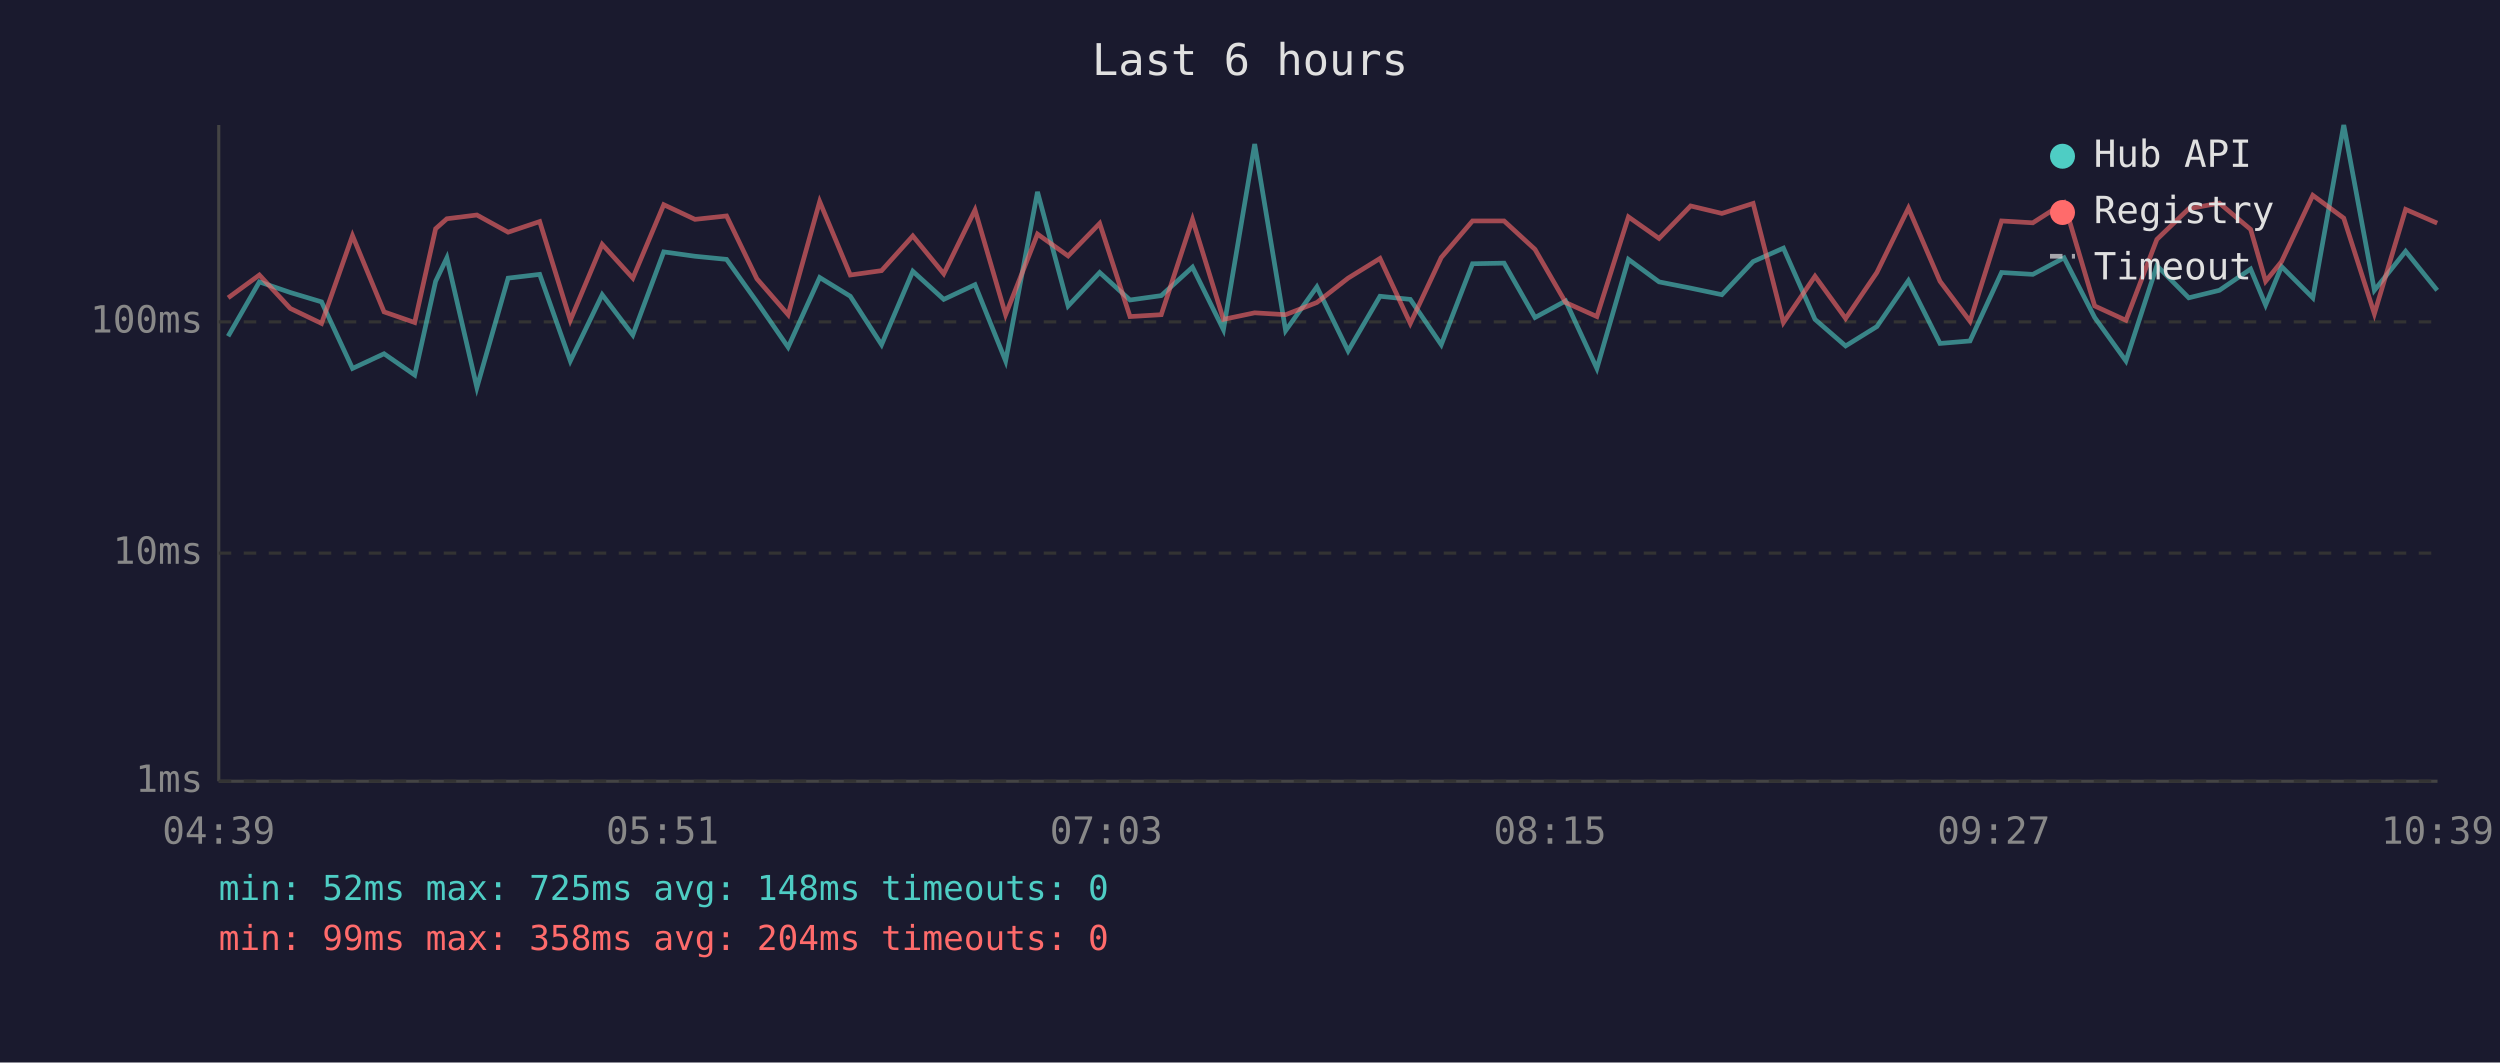
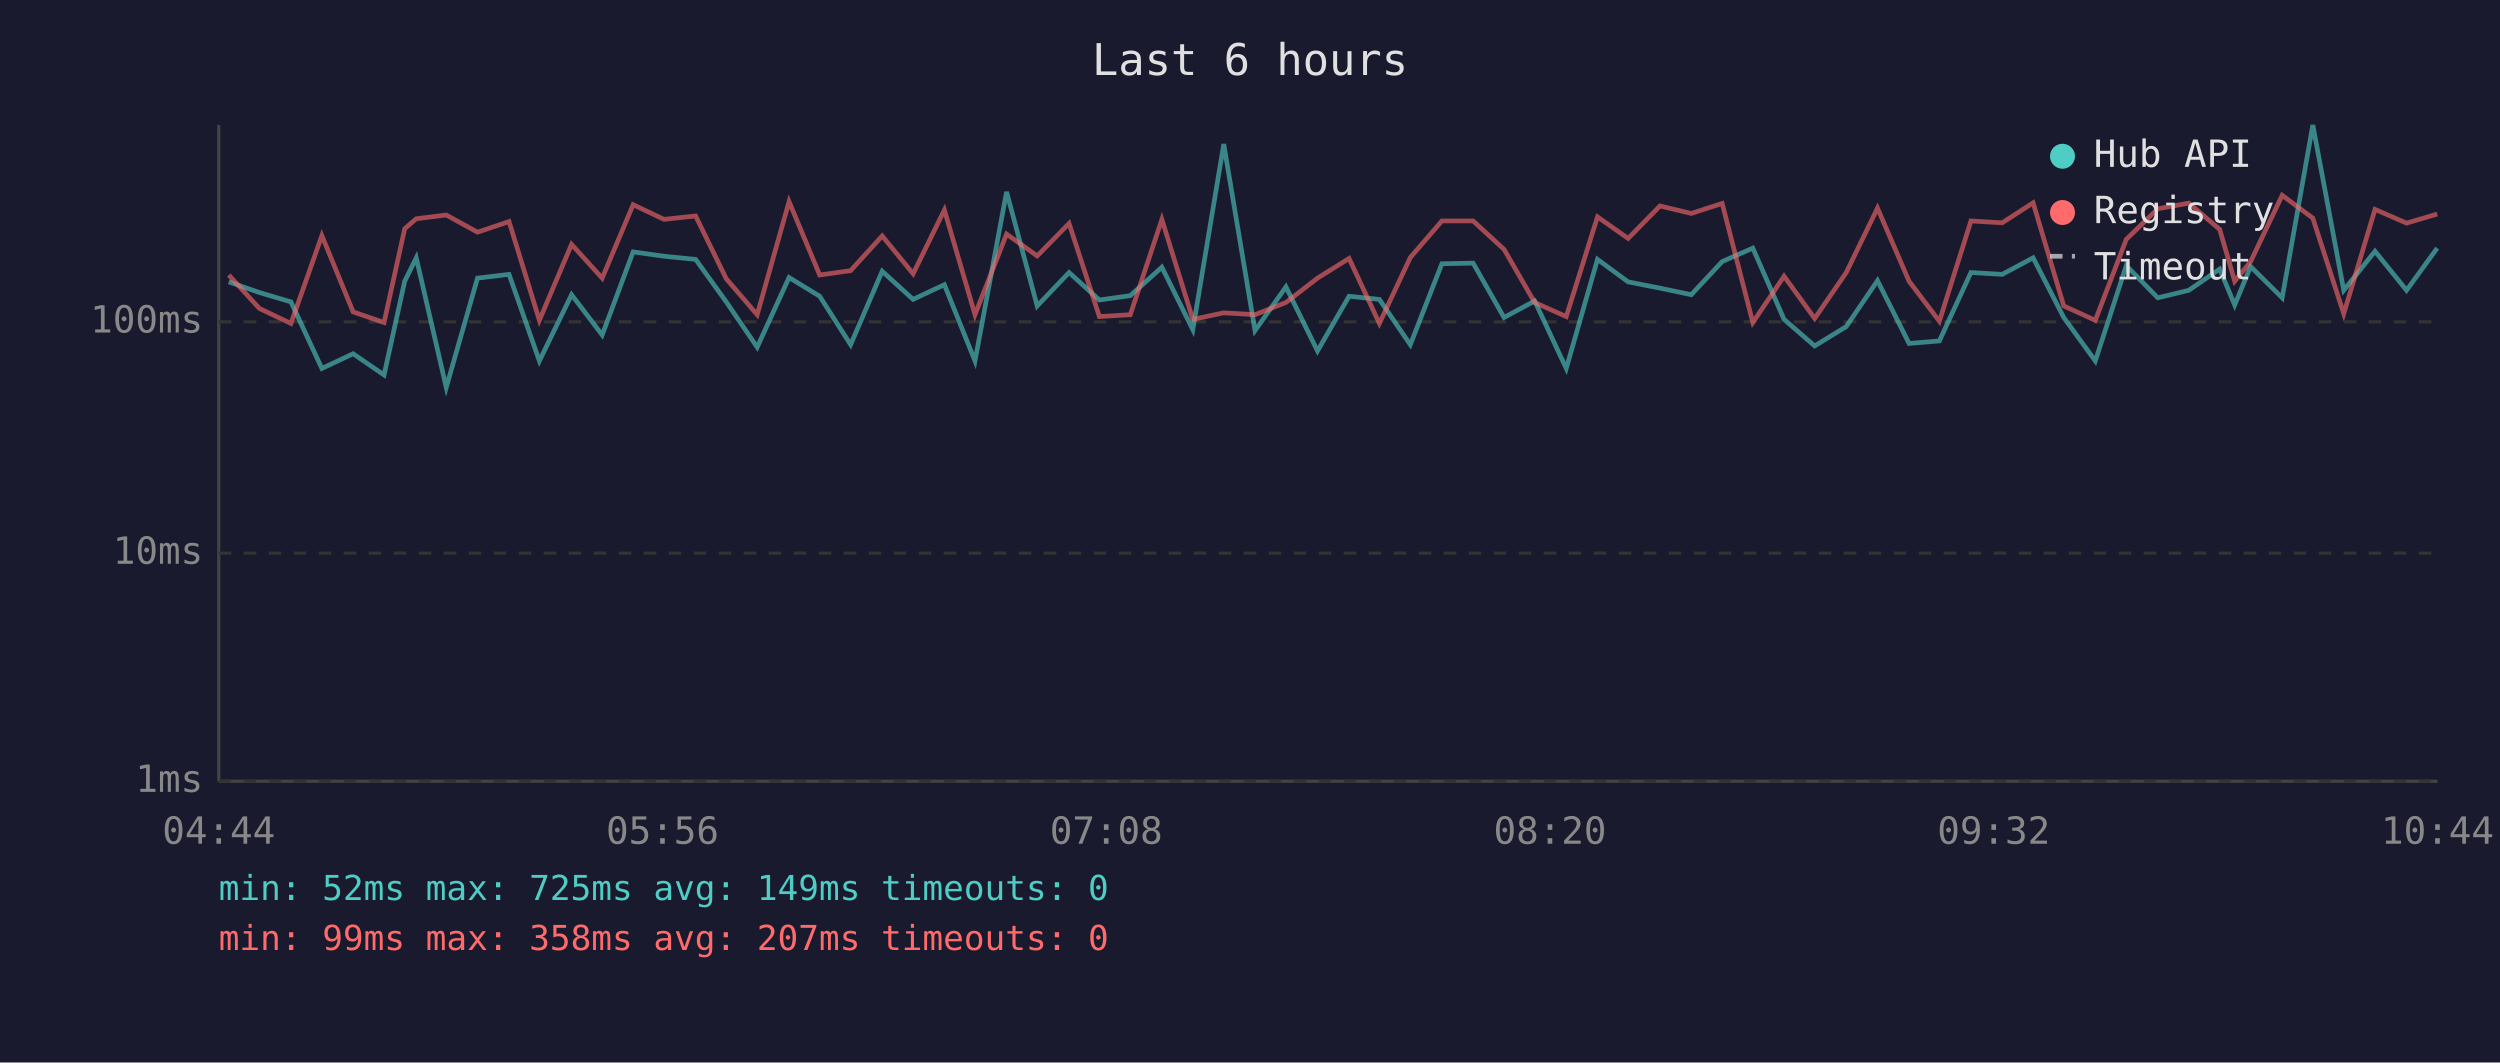
<svg xmlns="http://www.w3.org/2000/svg" viewBox="0 0 800 340" font-family="monospace" font-size="12">
  <rect width="800" height="340" fill="#1a1a2e" />
  <text x="400" y="24" fill="#e0e0e0" font-size="14" text-anchor="middle">Last 6 hours</text>
  <line x1="70" y1="40" x2="70" y2="250" stroke="#444" stroke-width="1" />
  <line x1="70" y1="250" x2="780" y2="250" stroke="#444" stroke-width="1" />
  <line x1="70" y1="250" x2="780" y2="250" stroke="#333" stroke-width="1" stroke-dasharray="4" />
  <text x="65" y="250" fill="#888" text-anchor="end" dominant-baseline="middle">1ms</text>
  <line x1="70" y1="177" x2="780" y2="177" stroke="#333" stroke-width="1" stroke-dasharray="4" />
  <text x="65" y="177" fill="#888" text-anchor="end" dominant-baseline="middle">10ms</text>
  <line x1="70" y1="103" x2="780" y2="103" stroke="#333" stroke-width="1" stroke-dasharray="4" />
  <text x="65" y="103" fill="#888" text-anchor="end" dominant-baseline="middle">100ms</text>
-   <text x="70" y="270" fill="#888" text-anchor="middle">04:39</text>
-   <text x="212" y="270" fill="#888" text-anchor="middle">05:51</text>
-   <text x="354" y="270" fill="#888" text-anchor="middle">07:03</text>
-   <text x="496" y="270" fill="#888" text-anchor="middle">08:15</text>
-   <text x="638" y="270" fill="#888" text-anchor="middle">09:27</text>
-   <text x="780" y="270" fill="#888" text-anchor="middle">10:39</text>
-   <polyline points="73.0,107.6 83.0,90.2 92.9,93.6 102.9,96.6 112.8,117.9 122.9,113.2 132.7,120.0 139.4,90.0 143.0,82.5 152.6,124.0 162.6,89.0 172.7,87.8 182.5,115.5 192.7,94.3 202.5,107.2 212.4,80.6 222.4,82.0 232.5,83.0 242.2,96.6 252.2,111.1 262.3,88.8 272.1,94.8 282.1,110.3 292.1,86.8 302.0,95.8 312.0,91.1 321.8,115.5 332.0,61.4 341.8,97.9 351.9,87.2 361.6,96.0 371.6,94.6 381.6,85.5 391.5,105.5 401.5,46.1 411.4,105.8 421.4,91.8 431.4,112.3 441.6,94.8 451.3,95.8 461.2,110.3 471.2,84.4 481.3,84.2 491.2,101.6 501.0,96.3 511.0,117.9 521.1,83.0 530.9,90.2 541.0,92.2 551.0,94.3 561.0,83.7 570.7,79.4 580.8,102.2 590.6,110.7 600.6,104.5 610.7,89.8 620.8,109.9 630.4,109.1 640.5,87.2 650.5,87.8 660.5,82.5 670.3,101.6 680.3,115.5 690.2,85.0 700.4,95.3 710.2,92.9 720.2,86.1 725.0,97.6 730.1,85.3 740.1,95.3 750.0,40.0 759.8,92.9 769.8,80.4 779.9,92.9" fill="none" stroke="#4ecdc4" stroke-width="1.5" opacity="0.6" />
-   <polyline points="73.0,95.3 83.0,88.0 92.9,98.7 102.9,103.5 112.8,75.4 122.9,99.8 132.7,103.2 139.4,73.2 143.0,70.0 152.6,68.8 162.6,74.3 172.7,70.9 182.5,102.5 192.7,78.2 202.5,89.0 212.4,65.5 222.4,70.2 232.5,69.1 242.2,89.2 252.2,100.7 262.3,64.5 272.1,88.0 282.1,86.6 292.1,75.5 302.0,87.6 312.0,67.2 321.8,100.7 332.0,74.9 341.8,81.9 351.9,71.5 361.6,101.3 371.6,100.7 381.6,70.2 391.5,102.2 401.5,100.1 411.4,100.7 421.4,96.8 431.4,89.0 441.6,82.7 451.3,103.5 461.2,82.4 471.2,70.7 481.3,70.7 491.2,79.8 501.0,96.8 511.0,101.3 521.1,69.4 530.9,76.3 541.0,65.9 551.0,68.3 561.0,65.1 570.7,103.2 580.8,88.4 590.6,101.9 600.6,87.2 610.7,66.6 620.8,90.0 630.4,102.8 640.5,70.7 650.5,71.3 660.5,64.9 670.3,97.9 680.3,102.5 690.2,76.6 700.4,66.8 710.2,65.0 720.2,73.4 725.0,90.0 730.1,83.7 740.1,62.5 750.0,69.8 759.8,100.4 769.8,67.0 779.9,71.4" fill="none" stroke="#ff6b6b" stroke-width="1.5" opacity="0.6" />
+   <text x="70" y="270" fill="#888" text-anchor="middle">04:44</text>
+   <text x="212" y="270" fill="#888" text-anchor="middle">05:56</text>
+   <text x="354" y="270" fill="#888" text-anchor="middle">07:08</text>
+   <text x="496" y="270" fill="#888" text-anchor="middle">08:20</text>
+   <text x="638" y="270" fill="#888" text-anchor="middle">09:32</text>
+   <text x="780" y="270" fill="#888" text-anchor="middle">10:44</text>
+   <polyline points="73.2,90.2 83.0,93.6 93.1,96.6 103.0,117.9 113.0,113.2 122.9,120.0 129.5,90.0 133.2,82.5 142.8,124.0 152.8,89.0 162.9,87.8 172.6,115.5 182.9,94.3 192.7,107.2 202.6,80.6 212.5,82.0 222.6,83.0 232.4,96.6 242.3,111.1 252.5,88.8 262.3,94.8 272.2,110.3 282.3,86.8 292.2,95.8 302.2,91.1 312.0,115.5 322.1,61.4 331.9,97.9 342.1,87.2 351.8,96.0 361.7,94.6 371.8,85.5 381.7,105.5 391.6,46.1 401.6,105.8 411.5,91.8 421.6,112.3 431.7,94.8 441.4,95.8 451.3,110.3 461.4,84.4 471.4,84.2 481.3,101.6 491.1,96.3 501.2,117.9 511.2,83.0 521.0,90.2 531.2,92.2 541.2,94.3 551.1,83.7 560.9,79.4 570.9,102.2 580.7,110.7 590.8,104.5 600.8,89.8 610.9,109.9 620.6,109.1 630.7,87.2 640.7,87.8 650.6,82.5 660.4,101.6 670.5,115.5 680.4,85.0 690.5,95.3 700.4,92.9 710.3,86.1 715.1,97.6 720.2,85.3 730.3,95.3 740.1,40.0 750.0,92.9 760.0,80.4 770.1,92.9 779.9,79.4" fill="none" stroke="#4ecdc4" stroke-width="1.5" opacity="0.6" />
+   <polyline points="73.2,88.0 83.0,98.7 93.1,103.5 103.0,75.4 113.0,99.8 122.9,103.2 129.5,73.2 133.2,70.0 142.8,68.8 152.8,74.3 162.9,70.9 172.6,102.5 182.9,78.2 192.7,89.0 202.6,65.5 212.5,70.2 222.6,69.1 232.4,89.2 242.3,100.7 252.5,64.5 262.3,88.0 272.2,86.6 282.3,75.5 292.2,87.6 302.2,67.2 312.0,100.7 322.1,74.9 331.9,81.9 342.1,71.5 351.8,101.3 361.7,100.7 371.8,70.2 381.7,102.2 391.6,100.1 401.6,100.7 411.5,96.8 421.6,89.0 431.7,82.7 441.4,103.5 451.3,82.4 461.4,70.7 471.4,70.7 481.3,79.8 491.1,96.8 501.2,101.3 511.2,69.4 521.0,76.3 531.2,65.9 541.2,68.3 551.1,65.1 560.9,103.2 570.9,88.4 580.7,101.9 590.8,87.2 600.8,66.6 610.9,90.0 620.6,102.8 630.7,70.7 640.7,71.3 650.6,64.9 660.4,97.9 670.5,102.5 680.4,76.6 690.5,66.8 700.4,65.0 710.3,73.4 715.1,90.0 720.2,83.7 730.3,62.5 740.1,69.8 750.0,100.4 760.0,67.0 770.1,71.4 779.9,68.5" fill="none" stroke="#ff6b6b" stroke-width="1.5" opacity="0.6" />
  <circle cx="660" cy="50" r="4" fill="#4ecdc4" />
  <text x="670" y="50" fill="#e0e0e0" dominant-baseline="middle">Hub API</text>
  <circle cx="660" cy="68" r="4" fill="#ff6b6b" />
  <text x="670" y="68" fill="#e0e0e0" dominant-baseline="middle">Registry</text>
  <line x1="656" y1="82" x2="664" y2="82" stroke="#e0e0e0" stroke-width="1.5" stroke-dasharray="4,3" opacity="0.7" />
  <text x="670" y="86" fill="#e0e0e0" dominant-baseline="middle">Timeout</text>
-   <text x="70" y="288" fill="#4ecdc4" font-size="11">min: 52ms  max: 725ms  avg: 148ms  timeouts: 0</text>
-   <text x="70" y="304" fill="#ff6b6b" font-size="11">min: 99ms  max: 358ms  avg: 204ms  timeouts: 0</text>
+   <text x="70" y="288" fill="#4ecdc4" font-size="11">min: 52ms  max: 725ms  avg: 149ms  timeouts: 0</text>
+   <text x="70" y="304" fill="#ff6b6b" font-size="11">min: 99ms  max: 358ms  avg: 207ms  timeouts: 0</text>
</svg>
